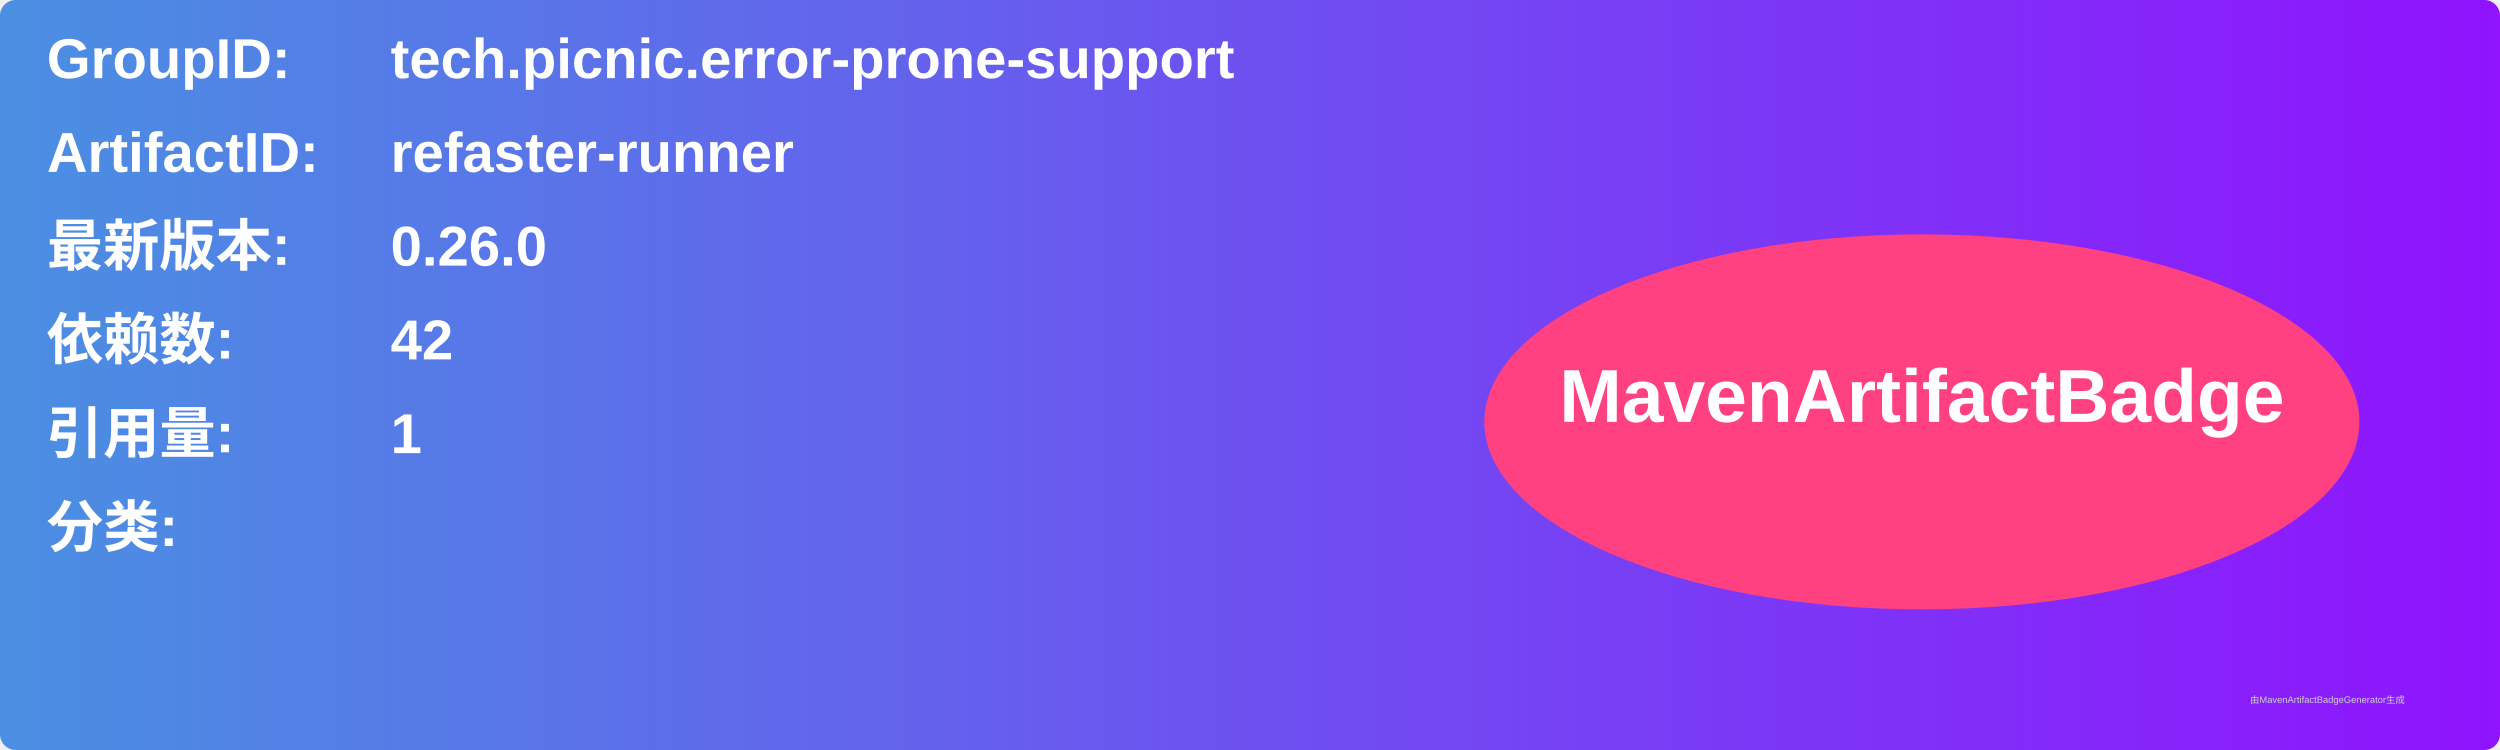
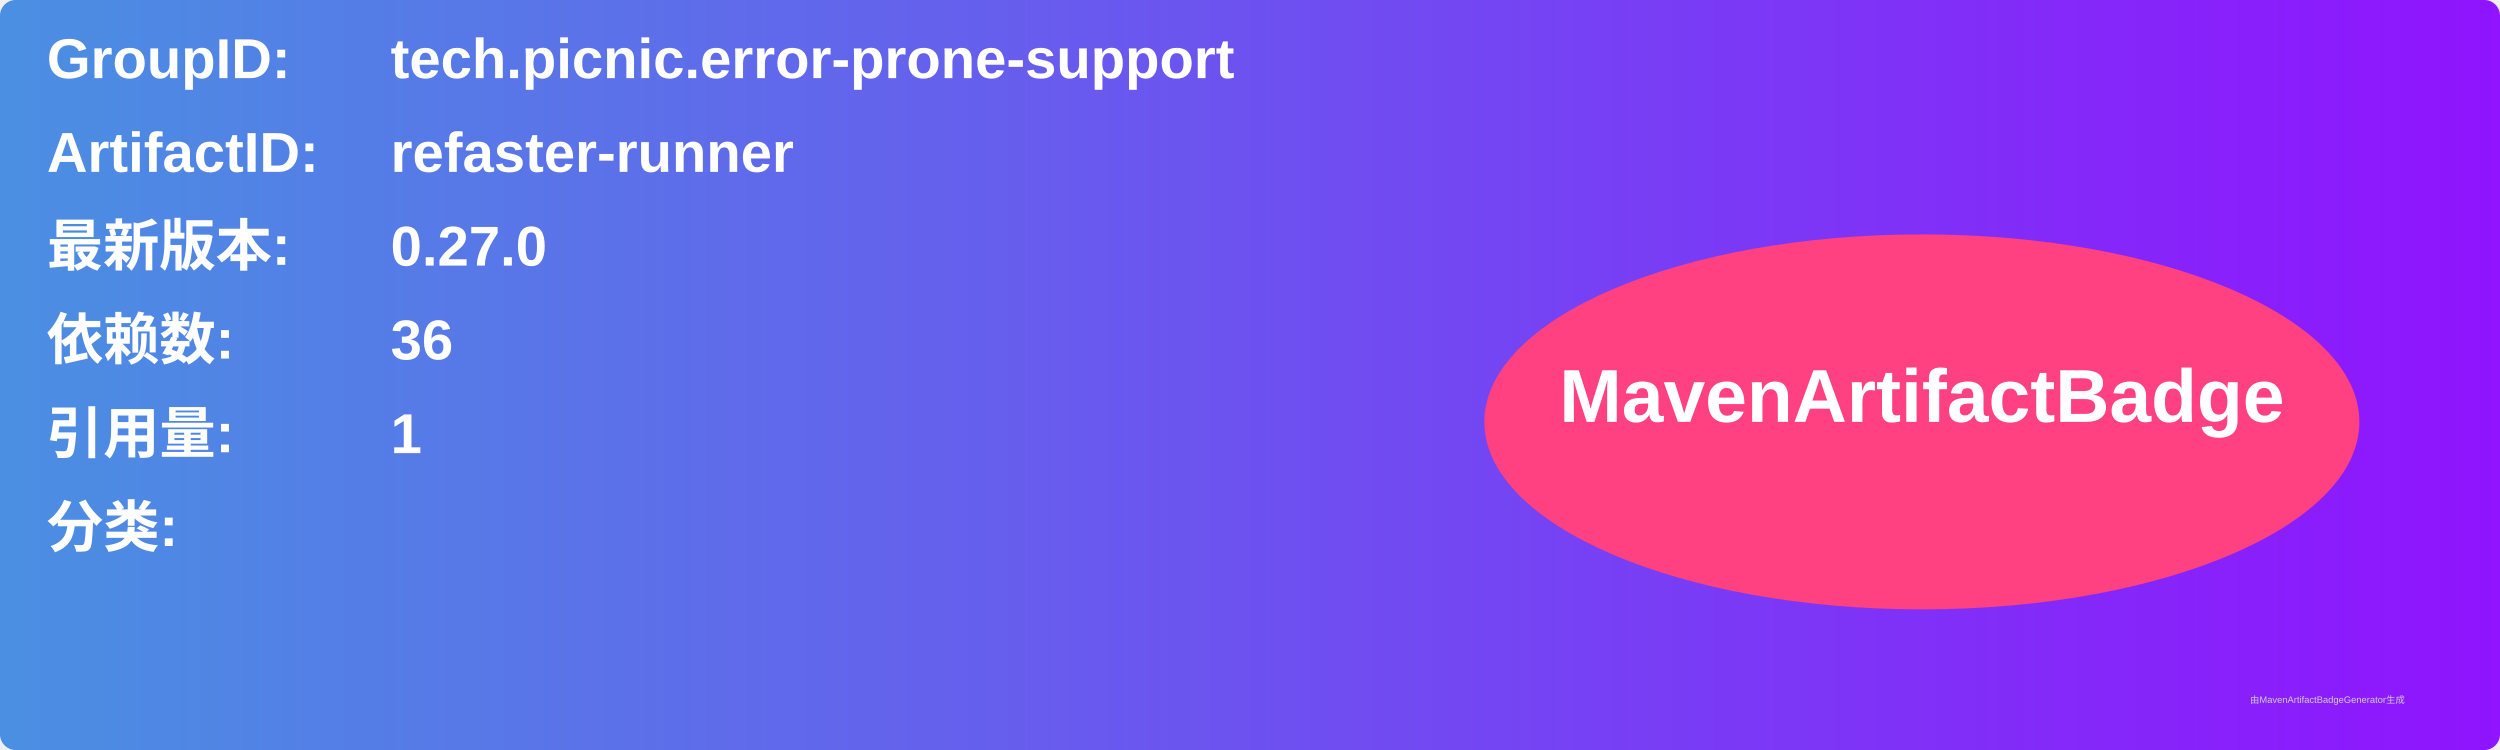
<svg xmlns="http://www.w3.org/2000/svg" width="800" height="240" viewBox="0 0 800 240">
  <linearGradient id="grad" x1="0%" y1="0%" x2="100%" y2="0%">
    <stop offset="0%" stop-color="#4a90e2" />
    <stop offset="100%" stop-color="#9013fe" />
  </linearGradient>
  <rect width="100%" height="100%" rx="5" ry="5" fill="url(#grad)" />
  <g transform="translate(15, 15)">
    <text x="0" y="10" font-family="Arial" font-size="18" fill="white" font-weight="bold" width="260">GroupID:</text>
    <text x="110" y="10" font-family="Arial" font-size="18" fill="white" font-weight="bold" width="460">tech.picnic.error-prone-support</text>
    <text x="0" y="40" font-family="Arial" font-size="18" fill="white" font-weight="bold" width="260">ArtifactID:</text>
    <text x="110" y="40" font-family="Arial" font-size="18" fill="white" font-weight="bold" width="460">refaster-runner</text>
    <text x="0" y="70" font-family="Arial" font-size="18" fill="white" font-weight="bold">最新版本:</text>
    <text x="110" y="70" font-family="Arial" font-size="18" fill="white" font-weight="bold">
-       <tspan font-weight="bold">0.26.0</tspan>
+       <tspan font-weight="bold">0.27.0</tspan>
    </text>
    <text x="0" y="100" font-family="Arial" font-size="18" fill="white" font-weight="bold">依赖数: </text>
    <text x="110" y="100" font-family="Arial" font-size="18" fill="white">
-       <tspan font-weight="bold">42</tspan>
+       <tspan font-weight="bold">36</tspan>
    </text>
    <text x="0" y="130" font-family="Arial" font-size="18" fill="white" font-weight="bold">引用量: </text>
    <text x="110" y="130" font-family="Arial" font-size="18" fill="white">
      <tspan font-weight="bold">1</tspan>
    </text>
    <text x="0" y="160" font-family="Arial" font-size="18" fill="white" font-weight="bold">分类:</text>
    <text x="10" y="190" font-family="Arial" font-size="10" fill="white">
      <tspan font-weight="bold" />
    </text>
    <ellipse cx="600" cy="120" rx="140" ry="60" fill="#ff4081" />
    <text x="600" y="120" text-anchor="middle" font-family="Arial" font-size="24" fill="white" font-weight="bold">MavenArtifactBadge</text>
  </g>
  <text x="720" y="225" font-family="Arial" font-size="3" fill="#d0d0d0">由MavenArtifactBadgeGenerator生成</text>
</svg>
